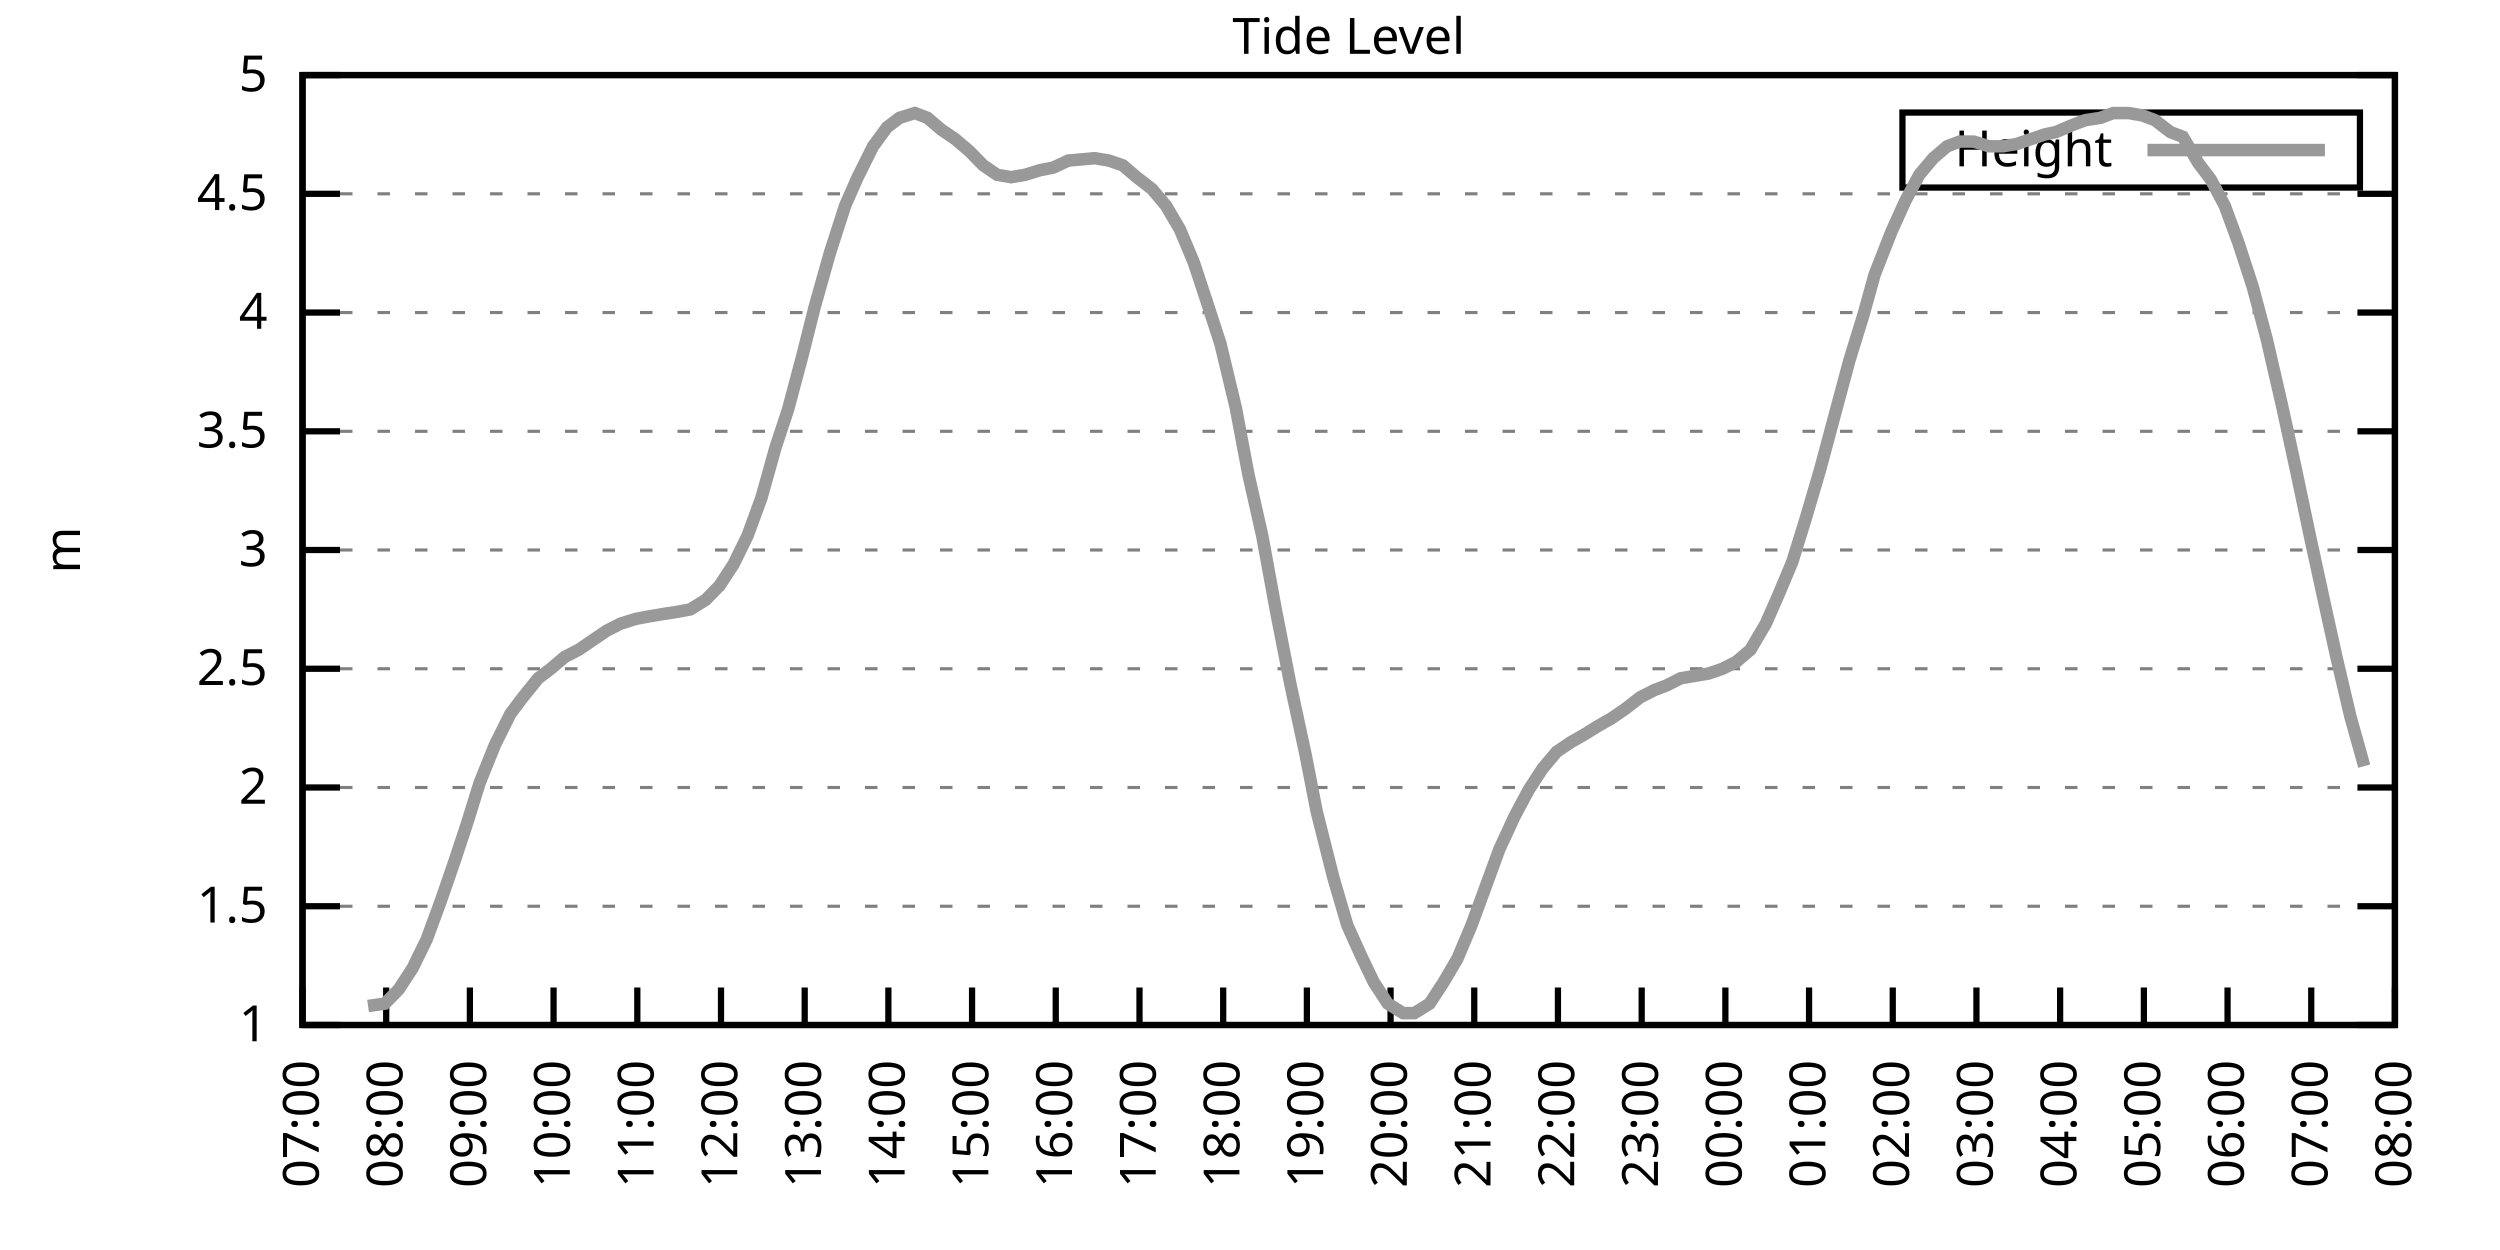
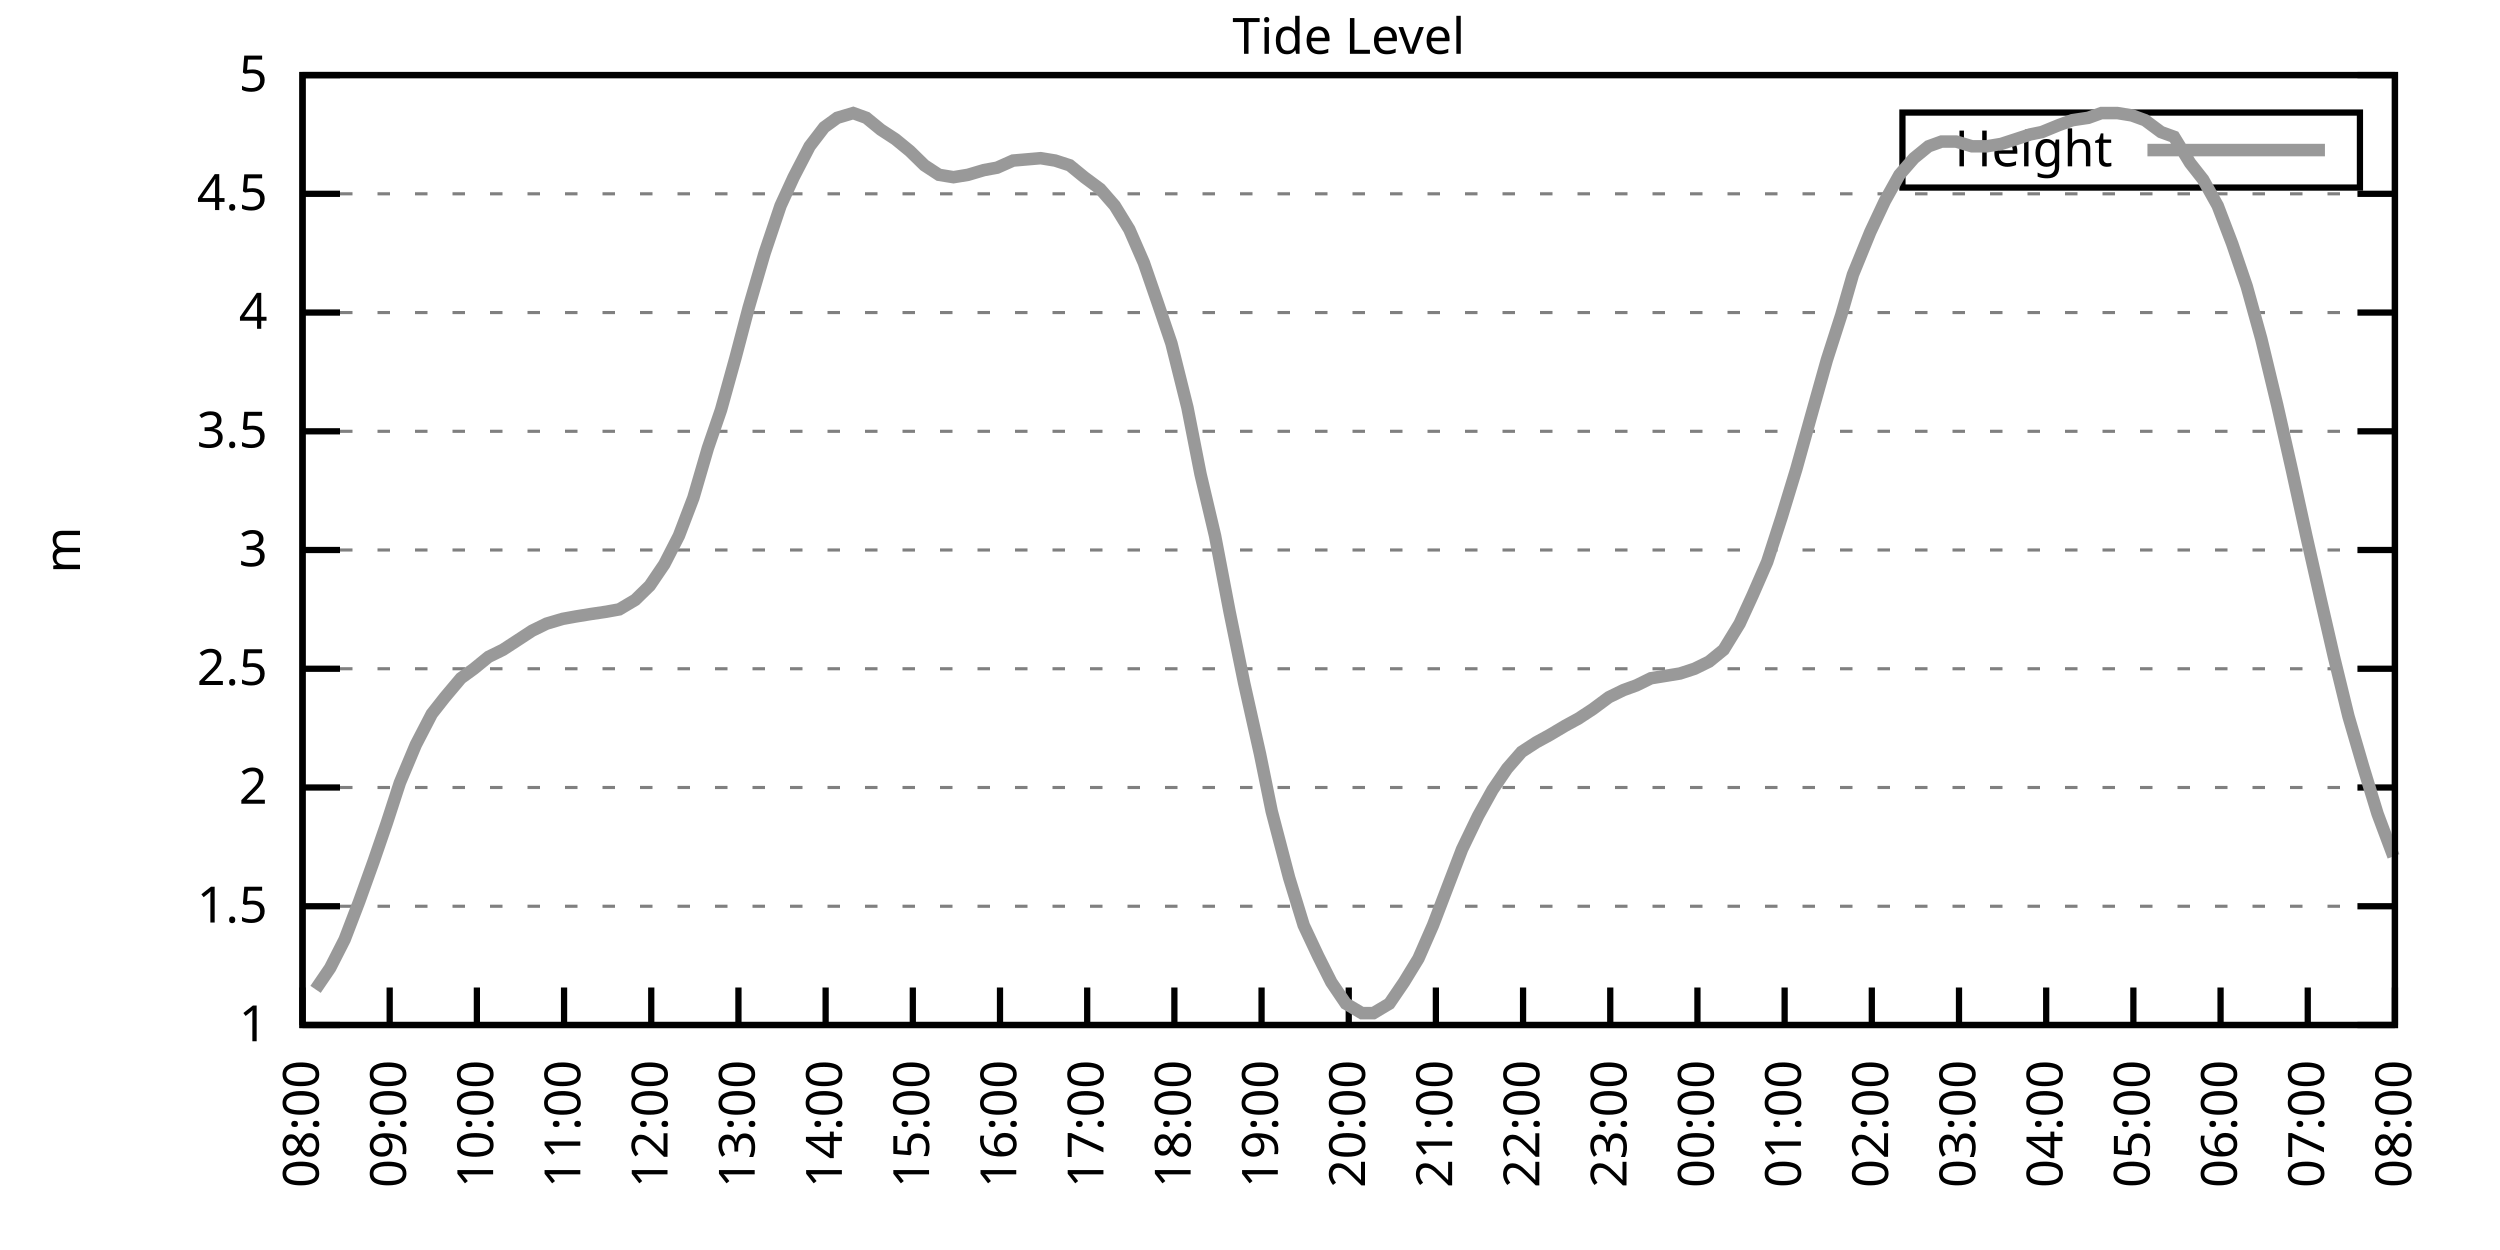
<svg xmlns="http://www.w3.org/2000/svg" xmlns:xlink="http://www.w3.org/1999/xlink" width="400" height="200" viewBox="0 0 400 200">
  <g id="gnuplot_canvas">
    <rect x="0" y="0" width="400" height="200" fill="none" />
    <defs>
      <circle id="gpDot" r="0.5" stroke-width="0.5" stroke="currentColor" />
      <path id="gpPt0" stroke-width="0.333" stroke="currentColor" d="M-1,0 h2 M0,-1 v2" />
      <path id="gpPt1" stroke-width="0.333" stroke="currentColor" d="M-1,-1 L1,1 M1,-1 L-1,1" />
      <path id="gpPt2" stroke-width="0.333" stroke="currentColor" d="M-1,0 L1,0 M0,-1 L0,1 M-1,-1 L1,1 M-1,1 L1,-1" />
      <rect id="gpPt3" stroke-width="0.333" stroke="currentColor" x="-1" y="-1" width="2" height="2" />
      <rect id="gpPt4" stroke-width="0.333" stroke="currentColor" fill="currentColor" x="-1" y="-1" width="2" height="2" />
      <circle id="gpPt5" stroke-width="0.333" stroke="currentColor" cx="0" cy="0" r="1" />
      <use xlink:href="#gpPt5" id="gpPt6" fill="currentColor" stroke="none" />
      <path id="gpPt7" stroke-width="0.333" stroke="currentColor" d="M0,-1.33 L-1.33,0.67 L1.33,0.67 z" />
      <use xlink:href="#gpPt7" id="gpPt8" fill="currentColor" stroke="none" />
      <use xlink:href="#gpPt7" id="gpPt9" stroke="currentColor" transform="rotate(180)" />
      <use xlink:href="#gpPt9" id="gpPt10" fill="currentColor" stroke="none" />
      <use xlink:href="#gpPt3" id="gpPt11" stroke="currentColor" transform="rotate(45)" />
      <use xlink:href="#gpPt11" id="gpPt12" fill="currentColor" stroke="none" />
      <path id="gpPt13" stroke-width="0.333" stroke="currentColor" d="M0,1.330 L1.265,0.411 L0.782,-1.067 L-0.782,-1.076 L-1.265,0.411 z" />
      <use xlink:href="#gpPt13" id="gpPt14" fill="currentColor" stroke="none" />
      <filter id="textbox" filterUnits="objectBoundingBox" x="0" y="0" height="1" width="1">
        <feFlood flood-color="white" flood-opacity="1" result="bgnd" />
        <feComposite in="SourceGraphic" in2="bgnd" operator="atop" />
      </filter>
      <filter id="greybox" filterUnits="objectBoundingBox" x="0" y="0" height="1" width="1">
        <feFlood flood-color="lightgrey" flood-opacity="1" result="grey" />
        <feComposite in="SourceGraphic" in2="grey" operator="atop" />
      </filter>
    </defs>
    <g fill="none" color="white" stroke="currentColor" stroke-width="1.00" stroke-linecap="butt" stroke-linejoin="miter">
</g>
    <g fill="none" color="black" stroke="currentColor" stroke-width="1.00" stroke-linecap="butt" stroke-linejoin="miter">
      <g stroke="none" shape-rendering="crispEdges">
        <polygon fill="rgb(255, 255, 255)" points="48.40,164.00 383.18,164.00 383.18,12.02 48.40,12.02 " />
      </g>
    </g>
    <g fill="none" color="black" stroke="currentColor" stroke-width="1.00" stroke-linecap="butt" stroke-linejoin="miter">
</g>
    <g fill="none" color="black" stroke="black" stroke-width="0.50" stroke-linecap="butt" stroke-linejoin="miter">
</g>
    <g fill="none" color="gray" stroke="currentColor" stroke-width="0.50" stroke-linecap="butt" stroke-linejoin="miter">
      <path stroke="gray" stroke-dasharray="2,4" class="gridline" d="M48.40,164.00 L383.19,164.00  " />
    </g>
    <g fill="none" color="gray" stroke="gray" stroke-width="1.00" stroke-linecap="butt" stroke-linejoin="miter">
</g>
    <g fill="none" color="black" stroke="currentColor" stroke-width="1.00" stroke-linecap="butt" stroke-linejoin="miter">
      <path stroke="black" d="M48.40,164.00 L54.40,164.00 M383.19,164.00 L377.19,164.00  " />
      <g transform="translate(42.80,166.60)" stroke="none" fill="black" font-family="Sans" font-size="8.00" text-anchor="end">
        <text>
          <tspan font-family="Sans"> 1</tspan>
        </text>
      </g>
    </g>
    <g fill="none" color="black" stroke="currentColor" stroke-width="1.00" stroke-linecap="butt" stroke-linejoin="miter">
</g>
    <g fill="none" color="black" stroke="black" stroke-width="0.50" stroke-linecap="butt" stroke-linejoin="miter">
</g>
    <g fill="none" color="gray" stroke="currentColor" stroke-width="0.50" stroke-linecap="butt" stroke-linejoin="miter">
      <path stroke="gray" stroke-dasharray="2,4" class="gridline" d="M48.40,145.00 L383.19,145.00  " />
    </g>
    <g fill="none" color="gray" stroke="gray" stroke-width="1.00" stroke-linecap="butt" stroke-linejoin="miter">
</g>
    <g fill="none" color="black" stroke="currentColor" stroke-width="1.00" stroke-linecap="butt" stroke-linejoin="miter">
      <path stroke="black" d="M48.40,145.00 L54.40,145.00 M383.19,145.00 L377.19,145.00  " />
      <g transform="translate(42.80,147.60)" stroke="none" fill="black" font-family="Sans" font-size="8.00" text-anchor="end">
        <text>
          <tspan font-family="Sans"> 1.5</tspan>
        </text>
      </g>
    </g>
    <g fill="none" color="black" stroke="currentColor" stroke-width="1.00" stroke-linecap="butt" stroke-linejoin="miter">
</g>
    <g fill="none" color="black" stroke="black" stroke-width="0.50" stroke-linecap="butt" stroke-linejoin="miter">
</g>
    <g fill="none" color="gray" stroke="currentColor" stroke-width="0.50" stroke-linecap="butt" stroke-linejoin="miter">
      <path stroke="gray" stroke-dasharray="2,4" class="gridline" d="M48.40,126.00 L383.19,126.00  " />
    </g>
    <g fill="none" color="gray" stroke="gray" stroke-width="1.00" stroke-linecap="butt" stroke-linejoin="miter">
</g>
    <g fill="none" color="black" stroke="currentColor" stroke-width="1.00" stroke-linecap="butt" stroke-linejoin="miter">
      <path stroke="black" d="M48.40,126.00 L54.40,126.00 M383.19,126.00 L377.19,126.00  " />
      <g transform="translate(42.80,128.60)" stroke="none" fill="black" font-family="Sans" font-size="8.00" text-anchor="end">
        <text>
          <tspan font-family="Sans"> 2</tspan>
        </text>
      </g>
    </g>
    <g fill="none" color="black" stroke="currentColor" stroke-width="1.00" stroke-linecap="butt" stroke-linejoin="miter">
</g>
    <g fill="none" color="black" stroke="black" stroke-width="0.50" stroke-linecap="butt" stroke-linejoin="miter">
</g>
    <g fill="none" color="gray" stroke="currentColor" stroke-width="0.50" stroke-linecap="butt" stroke-linejoin="miter">
      <path stroke="gray" stroke-dasharray="2,4" class="gridline" d="M48.40,107.00 L383.19,107.00  " />
    </g>
    <g fill="none" color="gray" stroke="gray" stroke-width="1.00" stroke-linecap="butt" stroke-linejoin="miter">
</g>
    <g fill="none" color="black" stroke="currentColor" stroke-width="1.00" stroke-linecap="butt" stroke-linejoin="miter">
      <path stroke="black" d="M48.40,107.00 L54.40,107.00 M383.19,107.00 L377.19,107.00  " />
      <g transform="translate(42.80,109.60)" stroke="none" fill="black" font-family="Sans" font-size="8.00" text-anchor="end">
        <text>
          <tspan font-family="Sans"> 2.5</tspan>
        </text>
      </g>
    </g>
    <g fill="none" color="black" stroke="currentColor" stroke-width="1.00" stroke-linecap="butt" stroke-linejoin="miter">
</g>
    <g fill="none" color="black" stroke="black" stroke-width="0.50" stroke-linecap="butt" stroke-linejoin="miter">
</g>
    <g fill="none" color="gray" stroke="currentColor" stroke-width="0.50" stroke-linecap="butt" stroke-linejoin="miter">
      <path stroke="gray" stroke-dasharray="2,4" class="gridline" d="M48.40,88.00 L383.19,88.00  " />
    </g>
    <g fill="none" color="gray" stroke="gray" stroke-width="1.00" stroke-linecap="butt" stroke-linejoin="miter">
</g>
    <g fill="none" color="black" stroke="currentColor" stroke-width="1.00" stroke-linecap="butt" stroke-linejoin="miter">
      <path stroke="black" d="M48.40,88.00 L54.40,88.00 M383.19,88.00 L377.19,88.00  " />
      <g transform="translate(42.80,90.60)" stroke="none" fill="black" font-family="Sans" font-size="8.00" text-anchor="end">
        <text>
          <tspan font-family="Sans"> 3</tspan>
        </text>
      </g>
    </g>
    <g fill="none" color="black" stroke="currentColor" stroke-width="1.00" stroke-linecap="butt" stroke-linejoin="miter">
</g>
    <g fill="none" color="black" stroke="black" stroke-width="0.50" stroke-linecap="butt" stroke-linejoin="miter">
</g>
    <g fill="none" color="gray" stroke="currentColor" stroke-width="0.50" stroke-linecap="butt" stroke-linejoin="miter">
      <path stroke="gray" stroke-dasharray="2,4" class="gridline" d="M48.40,69.01 L383.19,69.01  " />
    </g>
    <g fill="none" color="gray" stroke="gray" stroke-width="1.00" stroke-linecap="butt" stroke-linejoin="miter">
</g>
    <g fill="none" color="black" stroke="currentColor" stroke-width="1.00" stroke-linecap="butt" stroke-linejoin="miter">
      <path stroke="black" d="M48.40,69.01 L54.40,69.01 M383.19,69.01 L377.19,69.01  " />
      <g transform="translate(42.80,71.61)" stroke="none" fill="black" font-family="Sans" font-size="8.00" text-anchor="end">
        <text>
          <tspan font-family="Sans"> 3.5</tspan>
        </text>
      </g>
    </g>
    <g fill="none" color="black" stroke="currentColor" stroke-width="1.00" stroke-linecap="butt" stroke-linejoin="miter">
</g>
    <g fill="none" color="black" stroke="black" stroke-width="0.50" stroke-linecap="butt" stroke-linejoin="miter">
</g>
    <g fill="none" color="gray" stroke="currentColor" stroke-width="0.50" stroke-linecap="butt" stroke-linejoin="miter">
      <path stroke="gray" stroke-dasharray="2,4" class="gridline" d="M48.40,50.01 L383.19,50.01  " />
    </g>
    <g fill="none" color="gray" stroke="gray" stroke-width="1.00" stroke-linecap="butt" stroke-linejoin="miter">
</g>
    <g fill="none" color="black" stroke="currentColor" stroke-width="1.00" stroke-linecap="butt" stroke-linejoin="miter">
      <path stroke="black" d="M48.40,50.01 L54.40,50.01 M383.19,50.01 L377.19,50.01  " />
      <g transform="translate(42.80,52.61)" stroke="none" fill="black" font-family="Sans" font-size="8.00" text-anchor="end">
        <text>
          <tspan font-family="Sans"> 4</tspan>
        </text>
      </g>
    </g>
    <g fill="none" color="black" stroke="currentColor" stroke-width="1.00" stroke-linecap="butt" stroke-linejoin="miter">
</g>
    <g fill="none" color="black" stroke="black" stroke-width="0.50" stroke-linecap="butt" stroke-linejoin="miter">
</g>
    <g fill="none" color="gray" stroke="currentColor" stroke-width="0.50" stroke-linecap="butt" stroke-linejoin="miter">
      <path stroke="gray" stroke-dasharray="2,4" class="gridline" d="M48.40,31.01 L383.19,31.01  " />
    </g>
    <g fill="none" color="gray" stroke="gray" stroke-width="1.00" stroke-linecap="butt" stroke-linejoin="miter">
</g>
    <g fill="none" color="black" stroke="currentColor" stroke-width="1.00" stroke-linecap="butt" stroke-linejoin="miter">
      <path stroke="black" d="M48.40,31.01 L54.40,31.01 M383.19,31.01 L377.19,31.01  " />
      <g transform="translate(42.80,33.61)" stroke="none" fill="black" font-family="Sans" font-size="8.00" text-anchor="end">
        <text>
          <tspan font-family="Sans"> 4.5</tspan>
        </text>
      </g>
    </g>
    <g fill="none" color="black" stroke="currentColor" stroke-width="1.00" stroke-linecap="butt" stroke-linejoin="miter">
</g>
    <g fill="none" color="black" stroke="black" stroke-width="0.50" stroke-linecap="butt" stroke-linejoin="miter">
</g>
    <g fill="none" color="gray" stroke="currentColor" stroke-width="0.50" stroke-linecap="butt" stroke-linejoin="miter">
      <path stroke="gray" stroke-dasharray="2,4" class="gridline" d="M48.40,12.01 L383.19,12.01  " />
    </g>
    <g fill="none" color="gray" stroke="gray" stroke-width="1.00" stroke-linecap="butt" stroke-linejoin="miter">
</g>
    <g fill="none" color="black" stroke="currentColor" stroke-width="1.00" stroke-linecap="butt" stroke-linejoin="miter">
      <path stroke="black" d="M48.40,12.01 L54.40,12.01 M383.19,12.01 L377.19,12.01  " />
      <g transform="translate(42.80,14.61)" stroke="none" fill="black" font-family="Sans" font-size="8.00" text-anchor="end">
        <text>
          <tspan font-family="Sans"> 5</tspan>
        </text>
      </g>
    </g>
    <g fill="none" color="black" stroke="currentColor" stroke-width="1.00" stroke-linecap="butt" stroke-linejoin="miter">
      <path stroke="black" d="M48.40,164.00 L48.40,158.00  " />
      <g transform="translate(51.00,169.60) rotate(270.00)" stroke="none" fill="black" font-family="Sans" font-size="8.00" text-anchor="end">
        <text>
-           <tspan font-family="Sans">07:00</tspan>
-         </text>
-       </g>
-     </g>
-     <g fill="none" color="black" stroke="currentColor" stroke-width="1.00" stroke-linecap="butt" stroke-linejoin="miter">
-       <path stroke="black" d="M61.79,164.00 L61.79,158.00  " />
-       <g transform="translate(64.39,169.60) rotate(270.00)" stroke="none" fill="black" font-family="Sans" font-size="8.00" text-anchor="end">
-         <text>
          <tspan font-family="Sans">08:00</tspan>
        </text>
      </g>
    </g>
    <g fill="none" color="black" stroke="currentColor" stroke-width="1.00" stroke-linecap="butt" stroke-linejoin="miter">
-       <path stroke="black" d="M75.18,164.00 L75.18,158.00  " />
-       <g transform="translate(77.78,169.60) rotate(270.00)" stroke="none" fill="black" font-family="Sans" font-size="8.00" text-anchor="end">
+       <path stroke="black" d="M62.35,164.00 L62.35,158.00  " />
+       <g transform="translate(64.95,169.60) rotate(270.00)" stroke="none" fill="black" font-family="Sans" font-size="8.00" text-anchor="end">
        <text>
          <tspan font-family="Sans">09:00</tspan>
        </text>
      </g>
    </g>
    <g fill="none" color="black" stroke="currentColor" stroke-width="1.00" stroke-linecap="butt" stroke-linejoin="miter">
-       <path stroke="black" d="M88.57,164.00 L88.57,158.00  " />
-       <g transform="translate(91.17,169.60) rotate(270.00)" stroke="none" fill="black" font-family="Sans" font-size="8.00" text-anchor="end">
+       <path stroke="black" d="M76.30,164.00 L76.30,158.00  " />
+       <g transform="translate(78.90,169.60) rotate(270.00)" stroke="none" fill="black" font-family="Sans" font-size="8.00" text-anchor="end">
        <text>
          <tspan font-family="Sans">10:00</tspan>
        </text>
      </g>
    </g>
    <g fill="none" color="black" stroke="currentColor" stroke-width="1.00" stroke-linecap="butt" stroke-linejoin="miter">
-       <path stroke="black" d="M101.97,164.00 L101.97,158.00  " />
-       <g transform="translate(104.57,169.60) rotate(270.00)" stroke="none" fill="black" font-family="Sans" font-size="8.00" text-anchor="end">
+       <path stroke="black" d="M90.25,164.00 L90.25,158.00  " />
+       <g transform="translate(92.85,169.60) rotate(270.00)" stroke="none" fill="black" font-family="Sans" font-size="8.00" text-anchor="end">
        <text>
          <tspan font-family="Sans">11:00</tspan>
        </text>
      </g>
    </g>
    <g fill="none" color="black" stroke="currentColor" stroke-width="1.00" stroke-linecap="butt" stroke-linejoin="miter">
-       <path stroke="black" d="M115.36,164.00 L115.36,158.00  " />
-       <g transform="translate(117.96,169.60) rotate(270.00)" stroke="none" fill="black" font-family="Sans" font-size="8.00" text-anchor="end">
+       <path stroke="black" d="M104.20,164.00 L104.20,158.00  " />
+       <g transform="translate(106.80,169.60) rotate(270.00)" stroke="none" fill="black" font-family="Sans" font-size="8.00" text-anchor="end">
        <text>
          <tspan font-family="Sans">12:00</tspan>
        </text>
      </g>
    </g>
    <g fill="none" color="black" stroke="currentColor" stroke-width="1.00" stroke-linecap="butt" stroke-linejoin="miter">
-       <path stroke="black" d="M128.75,164.00 L128.75,158.00  " />
-       <g transform="translate(131.35,169.60) rotate(270.00)" stroke="none" fill="black" font-family="Sans" font-size="8.00" text-anchor="end">
+       <path stroke="black" d="M118.15,164.00 L118.15,158.00  " />
+       <g transform="translate(120.75,169.60) rotate(270.00)" stroke="none" fill="black" font-family="Sans" font-size="8.00" text-anchor="end">
        <text>
          <tspan font-family="Sans">13:00</tspan>
        </text>
      </g>
    </g>
    <g fill="none" color="black" stroke="currentColor" stroke-width="1.00" stroke-linecap="butt" stroke-linejoin="miter">
-       <path stroke="black" d="M142.14,164.00 L142.14,158.00  " />
-       <g transform="translate(144.74,169.60) rotate(270.00)" stroke="none" fill="black" font-family="Sans" font-size="8.00" text-anchor="end">
+       <path stroke="black" d="M132.10,164.00 L132.10,158.00  " />
+       <g transform="translate(134.70,169.60) rotate(270.00)" stroke="none" fill="black" font-family="Sans" font-size="8.00" text-anchor="end">
        <text>
          <tspan font-family="Sans">14:00</tspan>
        </text>
      </g>
    </g>
    <g fill="none" color="black" stroke="currentColor" stroke-width="1.00" stroke-linecap="butt" stroke-linejoin="miter">
-       <path stroke="black" d="M155.53,164.00 L155.53,158.00  " />
-       <g transform="translate(158.13,169.60) rotate(270.00)" stroke="none" fill="black" font-family="Sans" font-size="8.00" text-anchor="end">
+       <path stroke="black" d="M146.05,164.00 L146.05,158.00  " />
+       <g transform="translate(148.65,169.60) rotate(270.00)" stroke="none" fill="black" font-family="Sans" font-size="8.00" text-anchor="end">
        <text>
          <tspan font-family="Sans">15:00</tspan>
        </text>
      </g>
    </g>
    <g fill="none" color="black" stroke="currentColor" stroke-width="1.00" stroke-linecap="butt" stroke-linejoin="miter">
-       <path stroke="black" d="M168.92,164.00 L168.92,158.00  " />
-       <g transform="translate(171.52,169.60) rotate(270.00)" stroke="none" fill="black" font-family="Sans" font-size="8.00" text-anchor="end">
+       <path stroke="black" d="M160.00,164.00 L160.00,158.00  " />
+       <g transform="translate(162.60,169.60) rotate(270.00)" stroke="none" fill="black" font-family="Sans" font-size="8.00" text-anchor="end">
        <text>
          <tspan font-family="Sans">16:00</tspan>
        </text>
      </g>
    </g>
    <g fill="none" color="black" stroke="currentColor" stroke-width="1.00" stroke-linecap="butt" stroke-linejoin="miter">
-       <path stroke="black" d="M182.32,164.00 L182.32,158.00  " />
-       <g transform="translate(184.92,169.60) rotate(270.00)" stroke="none" fill="black" font-family="Sans" font-size="8.00" text-anchor="end">
+       <path stroke="black" d="M173.95,164.00 L173.95,158.00  " />
+       <g transform="translate(176.55,169.60) rotate(270.00)" stroke="none" fill="black" font-family="Sans" font-size="8.00" text-anchor="end">
        <text>
          <tspan font-family="Sans">17:00</tspan>
        </text>
      </g>
    </g>
    <g fill="none" color="black" stroke="currentColor" stroke-width="1.00" stroke-linecap="butt" stroke-linejoin="miter">
-       <path stroke="black" d="M195.71,164.00 L195.71,158.00  " />
-       <g transform="translate(198.31,169.60) rotate(270.00)" stroke="none" fill="black" font-family="Sans" font-size="8.00" text-anchor="end">
+       <path stroke="black" d="M187.90,164.00 L187.90,158.00  " />
+       <g transform="translate(190.50,169.60) rotate(270.00)" stroke="none" fill="black" font-family="Sans" font-size="8.00" text-anchor="end">
        <text>
          <tspan font-family="Sans">18:00</tspan>
        </text>
      </g>
    </g>
    <g fill="none" color="black" stroke="currentColor" stroke-width="1.00" stroke-linecap="butt" stroke-linejoin="miter">
-       <path stroke="black" d="M209.10,164.00 L209.10,158.00  " />
-       <g transform="translate(211.70,169.60) rotate(270.00)" stroke="none" fill="black" font-family="Sans" font-size="8.00" text-anchor="end">
+       <path stroke="black" d="M201.85,164.00 L201.85,158.00  " />
+       <g transform="translate(204.45,169.60) rotate(270.00)" stroke="none" fill="black" font-family="Sans" font-size="8.00" text-anchor="end">
        <text>
          <tspan font-family="Sans">19:00</tspan>
        </text>
      </g>
    </g>
    <g fill="none" color="black" stroke="currentColor" stroke-width="1.00" stroke-linecap="butt" stroke-linejoin="miter">
-       <path stroke="black" d="M222.49,164.00 L222.49,158.00  " />
-       <g transform="translate(225.09,169.60) rotate(270.00)" stroke="none" fill="black" font-family="Sans" font-size="8.00" text-anchor="end">
+       <path stroke="black" d="M215.80,164.00 L215.80,158.00  " />
+       <g transform="translate(218.40,169.60) rotate(270.00)" stroke="none" fill="black" font-family="Sans" font-size="8.00" text-anchor="end">
        <text>
          <tspan font-family="Sans">20:00</tspan>
        </text>
      </g>
    </g>
    <g fill="none" color="black" stroke="currentColor" stroke-width="1.00" stroke-linecap="butt" stroke-linejoin="miter">
-       <path stroke="black" d="M235.88,164.00 L235.88,158.00  " />
-       <g transform="translate(238.48,169.60) rotate(270.00)" stroke="none" fill="black" font-family="Sans" font-size="8.00" text-anchor="end">
+       <path stroke="black" d="M229.74,164.00 L229.74,158.00  " />
+       <g transform="translate(232.34,169.60) rotate(270.00)" stroke="none" fill="black" font-family="Sans" font-size="8.00" text-anchor="end">
        <text>
          <tspan font-family="Sans">21:00</tspan>
        </text>
      </g>
    </g>
    <g fill="none" color="black" stroke="currentColor" stroke-width="1.00" stroke-linecap="butt" stroke-linejoin="miter">
-       <path stroke="black" d="M249.27,164.00 L249.27,158.00  " />
-       <g transform="translate(251.87,169.60) rotate(270.00)" stroke="none" fill="black" font-family="Sans" font-size="8.00" text-anchor="end">
+       <path stroke="black" d="M243.69,164.00 L243.69,158.00  " />
+       <g transform="translate(246.29,169.60) rotate(270.00)" stroke="none" fill="black" font-family="Sans" font-size="8.00" text-anchor="end">
        <text>
          <tspan font-family="Sans">22:00</tspan>
        </text>
      </g>
    </g>
    <g fill="none" color="black" stroke="currentColor" stroke-width="1.00" stroke-linecap="butt" stroke-linejoin="miter">
-       <path stroke="black" d="M262.67,164.00 L262.67,158.00  " />
-       <g transform="translate(265.27,169.60) rotate(270.00)" stroke="none" fill="black" font-family="Sans" font-size="8.00" text-anchor="end">
+       <path stroke="black" d="M257.64,164.00 L257.64,158.00  " />
+       <g transform="translate(260.24,169.60) rotate(270.00)" stroke="none" fill="black" font-family="Sans" font-size="8.00" text-anchor="end">
        <text>
          <tspan font-family="Sans">23:00</tspan>
        </text>
      </g>
    </g>
    <g fill="none" color="black" stroke="currentColor" stroke-width="1.00" stroke-linecap="butt" stroke-linejoin="miter">
-       <path stroke="black" d="M276.06,164.00 L276.06,158.00  " />
-       <g transform="translate(278.66,169.60) rotate(270.00)" stroke="none" fill="black" font-family="Sans" font-size="8.00" text-anchor="end">
+       <path stroke="black" d="M271.59,164.00 L271.59,158.00  " />
+       <g transform="translate(274.19,169.60) rotate(270.00)" stroke="none" fill="black" font-family="Sans" font-size="8.00" text-anchor="end">
        <text>
          <tspan font-family="Sans">00:00</tspan>
        </text>
      </g>
    </g>
    <g fill="none" color="black" stroke="currentColor" stroke-width="1.00" stroke-linecap="butt" stroke-linejoin="miter">
-       <path stroke="black" d="M289.45,164.00 L289.45,158.00  " />
-       <g transform="translate(292.05,169.60) rotate(270.00)" stroke="none" fill="black" font-family="Sans" font-size="8.00" text-anchor="end">
+       <path stroke="black" d="M285.54,164.00 L285.54,158.00  " />
+       <g transform="translate(288.14,169.60) rotate(270.00)" stroke="none" fill="black" font-family="Sans" font-size="8.00" text-anchor="end">
        <text>
          <tspan font-family="Sans">01:00</tspan>
        </text>
      </g>
    </g>
    <g fill="none" color="black" stroke="currentColor" stroke-width="1.00" stroke-linecap="butt" stroke-linejoin="miter">
-       <path stroke="black" d="M302.84,164.00 L302.84,158.00  " />
-       <g transform="translate(305.44,169.60) rotate(270.00)" stroke="none" fill="black" font-family="Sans" font-size="8.00" text-anchor="end">
+       <path stroke="black" d="M299.49,164.00 L299.49,158.00  " />
+       <g transform="translate(302.09,169.60) rotate(270.00)" stroke="none" fill="black" font-family="Sans" font-size="8.00" text-anchor="end">
        <text>
          <tspan font-family="Sans">02:00</tspan>
        </text>
      </g>
    </g>
    <g fill="none" color="black" stroke="currentColor" stroke-width="1.00" stroke-linecap="butt" stroke-linejoin="miter">
-       <path stroke="black" d="M316.23,164.00 L316.23,158.00  " />
-       <g transform="translate(318.83,169.60) rotate(270.00)" stroke="none" fill="black" font-family="Sans" font-size="8.00" text-anchor="end">
+       <path stroke="black" d="M313.44,164.00 L313.44,158.00  " />
+       <g transform="translate(316.04,169.60) rotate(270.00)" stroke="none" fill="black" font-family="Sans" font-size="8.00" text-anchor="end">
        <text>
          <tspan font-family="Sans">03:00</tspan>
        </text>
      </g>
    </g>
    <g fill="none" color="black" stroke="currentColor" stroke-width="1.00" stroke-linecap="butt" stroke-linejoin="miter">
-       <path stroke="black" d="M329.62,164.00 L329.62,158.00  " />
-       <g transform="translate(332.22,169.60) rotate(270.00)" stroke="none" fill="black" font-family="Sans" font-size="8.00" text-anchor="end">
+       <path stroke="black" d="M327.39,164.00 L327.39,158.00  " />
+       <g transform="translate(329.99,169.60) rotate(270.00)" stroke="none" fill="black" font-family="Sans" font-size="8.00" text-anchor="end">
        <text>
          <tspan font-family="Sans">04:00</tspan>
        </text>
      </g>
    </g>
    <g fill="none" color="black" stroke="currentColor" stroke-width="1.00" stroke-linecap="butt" stroke-linejoin="miter">
-       <path stroke="black" d="M343.02,164.00 L343.02,158.00  " />
-       <g transform="translate(345.62,169.60) rotate(270.00)" stroke="none" fill="black" font-family="Sans" font-size="8.00" text-anchor="end">
+       <path stroke="black" d="M341.34,164.00 L341.34,158.00  " />
+       <g transform="translate(343.94,169.60) rotate(270.00)" stroke="none" fill="black" font-family="Sans" font-size="8.00" text-anchor="end">
        <text>
          <tspan font-family="Sans">05:00</tspan>
        </text>
      </g>
    </g>
    <g fill="none" color="black" stroke="currentColor" stroke-width="1.00" stroke-linecap="butt" stroke-linejoin="miter">
-       <path stroke="black" d="M356.41,164.00 L356.41,158.00  " />
-       <g transform="translate(359.01,169.60) rotate(270.00)" stroke="none" fill="black" font-family="Sans" font-size="8.00" text-anchor="end">
+       <path stroke="black" d="M355.29,164.00 L355.29,158.00  " />
+       <g transform="translate(357.89,169.60) rotate(270.00)" stroke="none" fill="black" font-family="Sans" font-size="8.00" text-anchor="end">
        <text>
          <tspan font-family="Sans">06:00</tspan>
        </text>
      </g>
    </g>
    <g fill="none" color="black" stroke="currentColor" stroke-width="1.00" stroke-linecap="butt" stroke-linejoin="miter">
-       <path stroke="black" d="M369.80,164.00 L369.80,158.00  " />
-       <g transform="translate(372.40,169.60) rotate(270.00)" stroke="none" fill="black" font-family="Sans" font-size="8.00" text-anchor="end">
+       <path stroke="black" d="M369.24,164.00 L369.24,158.00  " />
+       <g transform="translate(371.84,169.60) rotate(270.00)" stroke="none" fill="black" font-family="Sans" font-size="8.00" text-anchor="end">
        <text>
          <tspan font-family="Sans">07:00</tspan>
        </text>
      </g>
    </g>
    <g fill="none" color="black" stroke="currentColor" stroke-width="1.00" stroke-linecap="butt" stroke-linejoin="miter">
      <path stroke="black" d="M383.19,164.00 L383.19,158.00  " />
      <g transform="translate(385.79,169.60) rotate(270.00)" stroke="none" fill="black" font-family="Sans" font-size="8.00" text-anchor="end">
        <text>
          <tspan font-family="Sans">08:00</tspan>
        </text>
      </g>
    </g>
    <g fill="none" color="black" stroke="currentColor" stroke-width="1.00" stroke-linecap="butt" stroke-linejoin="miter">
</g>
    <g fill="none" color="black" stroke="currentColor" stroke-width="1.00" stroke-linecap="butt" stroke-linejoin="miter">
      <path stroke="black" d="M48.40,12.01 L48.40,164.00 L383.19,164.00 L383.19,12.01 L48.40,12.01 Z  " />
    </g>
    <g fill="none" color="black" stroke="currentColor" stroke-width="1.00" stroke-linecap="butt" stroke-linejoin="miter">
</g>
    <g fill="none" color="black" stroke="currentColor" stroke-width="1.00" stroke-linecap="butt" stroke-linejoin="miter">
      <path stroke="black" d="M304.39,30.01 L304.39,18.01 L377.59,18.01 L377.59,30.01 L304.39,30.01 Z  " />
    </g>
    <g id="Tide_level_plot_1">
      <g fill="none" color="white" stroke="black" stroke-width="2.00" stroke-linecap="butt" stroke-linejoin="miter">
</g>
      <g fill="none" color="black" stroke="currentColor" stroke-width="2.00" stroke-linecap="butt" stroke-linejoin="miter">
        <g transform="translate(337.99,26.61)" stroke="none" fill="black" font-family="Sans" font-size="8.00" text-anchor="end">
          <text>
            <tspan font-family="Sans">Height</tspan>
          </text>
        </g>
      </g>
      <g fill="none" color="black" stroke="currentColor" stroke-width="2.00" stroke-linecap="butt" stroke-linejoin="miter">
-         <path stroke="rgb(153, 153, 153)" d="M343.59,24.01 L371.99,24.01 M58.89,160.96 L61.57,160.58 L63.80,158.30 L66.03,154.88 L68.26,150.32 L70.50,144.24   L72.73,137.78 L74.74,131.70 L76.75,125.24 L79.20,119.16 L81.66,114.22 L83.66,111.56 L86.12,108.52 L88.13,107.00   L90.36,105.10 L92.59,103.96 L94.82,102.44 L97.06,100.92 L99.29,99.78 L101.74,99.02 L103.75,98.64 L105.98,98.26   L108.44,97.88 L110.45,97.50 L112.90,95.98 L115.13,93.70 L117.37,90.28 L119.60,85.73 L121.83,79.65 L124.06,71.67   L126.07,65.59 L128.30,57.23 L130.31,49.25 L132.77,40.51 L135.22,32.91 L137.23,28.35 L139.69,23.41 L141.92,20.37   L143.93,18.85 L146.38,18.09 L148.39,18.85 L150.62,20.75 L152.85,22.27 L155.09,24.17 L157.32,26.45 L159.55,27.97   L161.78,28.35 L164.01,27.97 L166.47,27.21 L168.48,26.83 L170.93,25.69 L175.17,25.31 L177.41,25.69 L179.64,26.45   L181.87,28.35 L184.32,30.25 L186.56,32.91 L188.79,36.71 L191.02,42.03 L193.03,48.11 L195.26,54.95 L197.72,65.21   L199.73,75.85 L201.96,85.73 L204.19,97.88 L206.42,109.28 L208.88,120.68 L210.66,129.80 L213.34,140.44 L215.57,148.04   L217.80,152.98 L219.81,157.16 L222.04,160.58 L224.50,162.10 L226.29,162.10 L228.74,160.58 L230.97,157.16 L233.20,153.36   L235.44,148.04 L237.67,141.96 L239.90,135.88 L242.36,130.56 L244.59,126.38 L246.82,122.96 L249.05,120.30 L251.28,118.78   L253.29,117.64 L255.75,116.12 L257.76,114.98 L259.99,113.46 L262.44,111.56 L264.67,110.42 L266.68,109.66 L268.92,108.52   L271.15,108.14 L273.38,107.76 L275.61,107.00 L277.84,105.86 L280.07,103.96 L282.53,99.78 L284.54,95.22 L286.77,89.90   L289.00,82.69 L291.23,75.09 L293.47,66.73 L295.92,57.61 L298.15,50.39 L299.94,43.93 L302.62,37.09 L304.85,32.15   L307.08,27.97 L309.31,25.31 L311.54,23.41 L313.55,22.65 L315.79,22.65 L318.24,23.41 L320.47,23.41 L322.70,23.03   L324.94,22.27 L327.17,21.51 L328.95,21.13 L331.63,19.99 L333.64,19.23 L336.10,18.85 L338.10,18.09 L340.56,18.09   L342.79,18.47 L344.80,19.23 L347.26,21.13 L349.26,21.89 L351.72,26.07 L353.73,28.73 L355.96,32.91 L358.19,38.99   L360.42,45.83 L362.66,54.19 L365.11,64.83 L367.34,75.09 L369.58,85.73 L371.81,95.98 L373.82,105.10 L376.05,114.60   L378.28,122.58  " />
+         <path stroke="rgb(153, 153, 153)" d="M343.59,24.01 L371.99,24.01 M50.49,158.30 L52.82,154.88 L55.14,150.32 L57.47,144.24 L59.79,137.78 L61.88,131.70   L63.98,125.24 L66.53,119.16 L69.09,114.22 L71.18,111.56 L73.74,108.52 L75.83,107.00 L78.16,105.10 L80.48,103.96   L82.81,102.44 L85.13,100.92 L87.46,99.78 L90.02,99.02 L92.11,98.64 L94.43,98.26 L96.99,97.88 L99.08,97.50   L101.64,95.98 L103.97,93.70 L106.29,90.28 L108.62,85.73 L110.94,79.65 L113.27,71.67 L115.36,65.59 L117.68,57.23   L119.78,49.25 L122.33,40.51 L124.89,32.91 L126.98,28.35 L129.54,23.41 L131.87,20.37 L133.96,18.85 L136.51,18.09   L138.61,18.85 L140.93,20.75 L143.26,22.27 L145.58,24.17 L147.91,26.45 L150.23,27.97 L152.56,28.35 L154.88,27.97   L157.44,27.21 L159.53,26.83 L162.09,25.69 L166.51,25.31 L168.83,25.69 L171.16,26.45 L173.48,28.35 L176.04,30.25   L178.36,32.91 L180.69,36.71 L183.01,42.03 L185.11,48.11 L187.43,54.95 L189.99,65.21 L192.08,75.85 L194.41,85.73   L196.73,97.88 L199.06,109.28 L201.61,120.68 L203.47,129.80 L206.26,140.44 L208.59,148.04 L210.91,152.98 L213.01,157.16   L215.33,160.58 L217.89,162.10 L219.75,162.10 L222.30,160.58 L224.63,157.16 L226.95,153.36 L229.28,148.04 L231.60,141.96   L233.93,135.88 L236.49,130.56 L238.81,126.38 L241.14,122.96 L243.46,120.30 L245.79,118.78 L247.88,117.64 L250.44,116.12   L252.53,114.98 L254.85,113.46 L257.41,111.56 L259.74,110.42 L261.83,109.66 L264.15,108.52 L266.48,108.14 L268.80,107.76   L271.13,107.00 L273.45,105.86 L275.78,103.96 L278.34,99.78 L280.43,95.22 L282.75,89.90 L285.08,82.69 L287.40,75.09   L289.73,66.73 L292.29,57.61 L294.61,50.39 L296.47,43.93 L299.26,37.09 L301.58,32.15 L303.91,27.97 L306.23,25.31   L308.56,23.41 L310.65,22.65 L312.98,22.65 L315.53,23.41 L317.86,23.41 L320.18,23.03 L322.51,22.27 L324.83,21.51   L326.69,21.13 L329.48,19.99 L331.58,19.23 L334.13,18.85 L336.23,18.09 L338.78,18.09 L341.11,18.47 L343.20,19.23   L345.76,21.13 L347.85,21.89 L350.41,26.07 L352.50,28.73 L354.83,32.91 L357.15,38.99 L359.48,45.83 L361.80,54.19   L364.36,64.83 L366.68,75.09 L369.01,85.73 L371.33,95.98 L373.43,105.10 L375.75,114.60 L378.08,122.58 L380.40,130.18   L382.96,137.02  " />
      </g>
    </g>
    <g fill="none" color="black" stroke="currentColor" stroke-width="2.00" stroke-linecap="butt" stroke-linejoin="miter">
</g>
    <g fill="none" color="black" stroke="black" stroke-width="1.00" stroke-linecap="butt" stroke-linejoin="miter">
</g>
    <g fill="none" color="black" stroke="currentColor" stroke-width="1.00" stroke-linecap="butt" stroke-linejoin="miter">
      <path stroke="black" d="M48.40,12.01 L48.40,164.00 L383.19,164.00 L383.19,12.01 L48.40,12.01 Z  " />
      <g transform="translate(12.80,88.01) rotate(270.00)" stroke="none" fill="black" font-family="Sans" font-size="8.00" text-anchor="middle">
        <text>
          <tspan font-family="Sans">m</tspan>
        </text>
      </g>
    </g>
    <g fill="none" color="black" stroke="currentColor" stroke-width="1.00" stroke-linecap="butt" stroke-linejoin="miter">
</g>
    <g fill="none" color="black" stroke="currentColor" stroke-width="1.00" stroke-linecap="butt" stroke-linejoin="miter">
      <g transform="translate(215.79,8.61)" stroke="none" fill="black" font-family="Sans" font-size="8.00" text-anchor="middle">
        <text>
          <tspan font-family="Sans">Tide Level</tspan>
        </text>
      </g>
    </g>
    <g fill="none" color="black" stroke="currentColor" stroke-width="1.00" stroke-linecap="butt" stroke-linejoin="miter">
</g>
  </g>
</svg>
